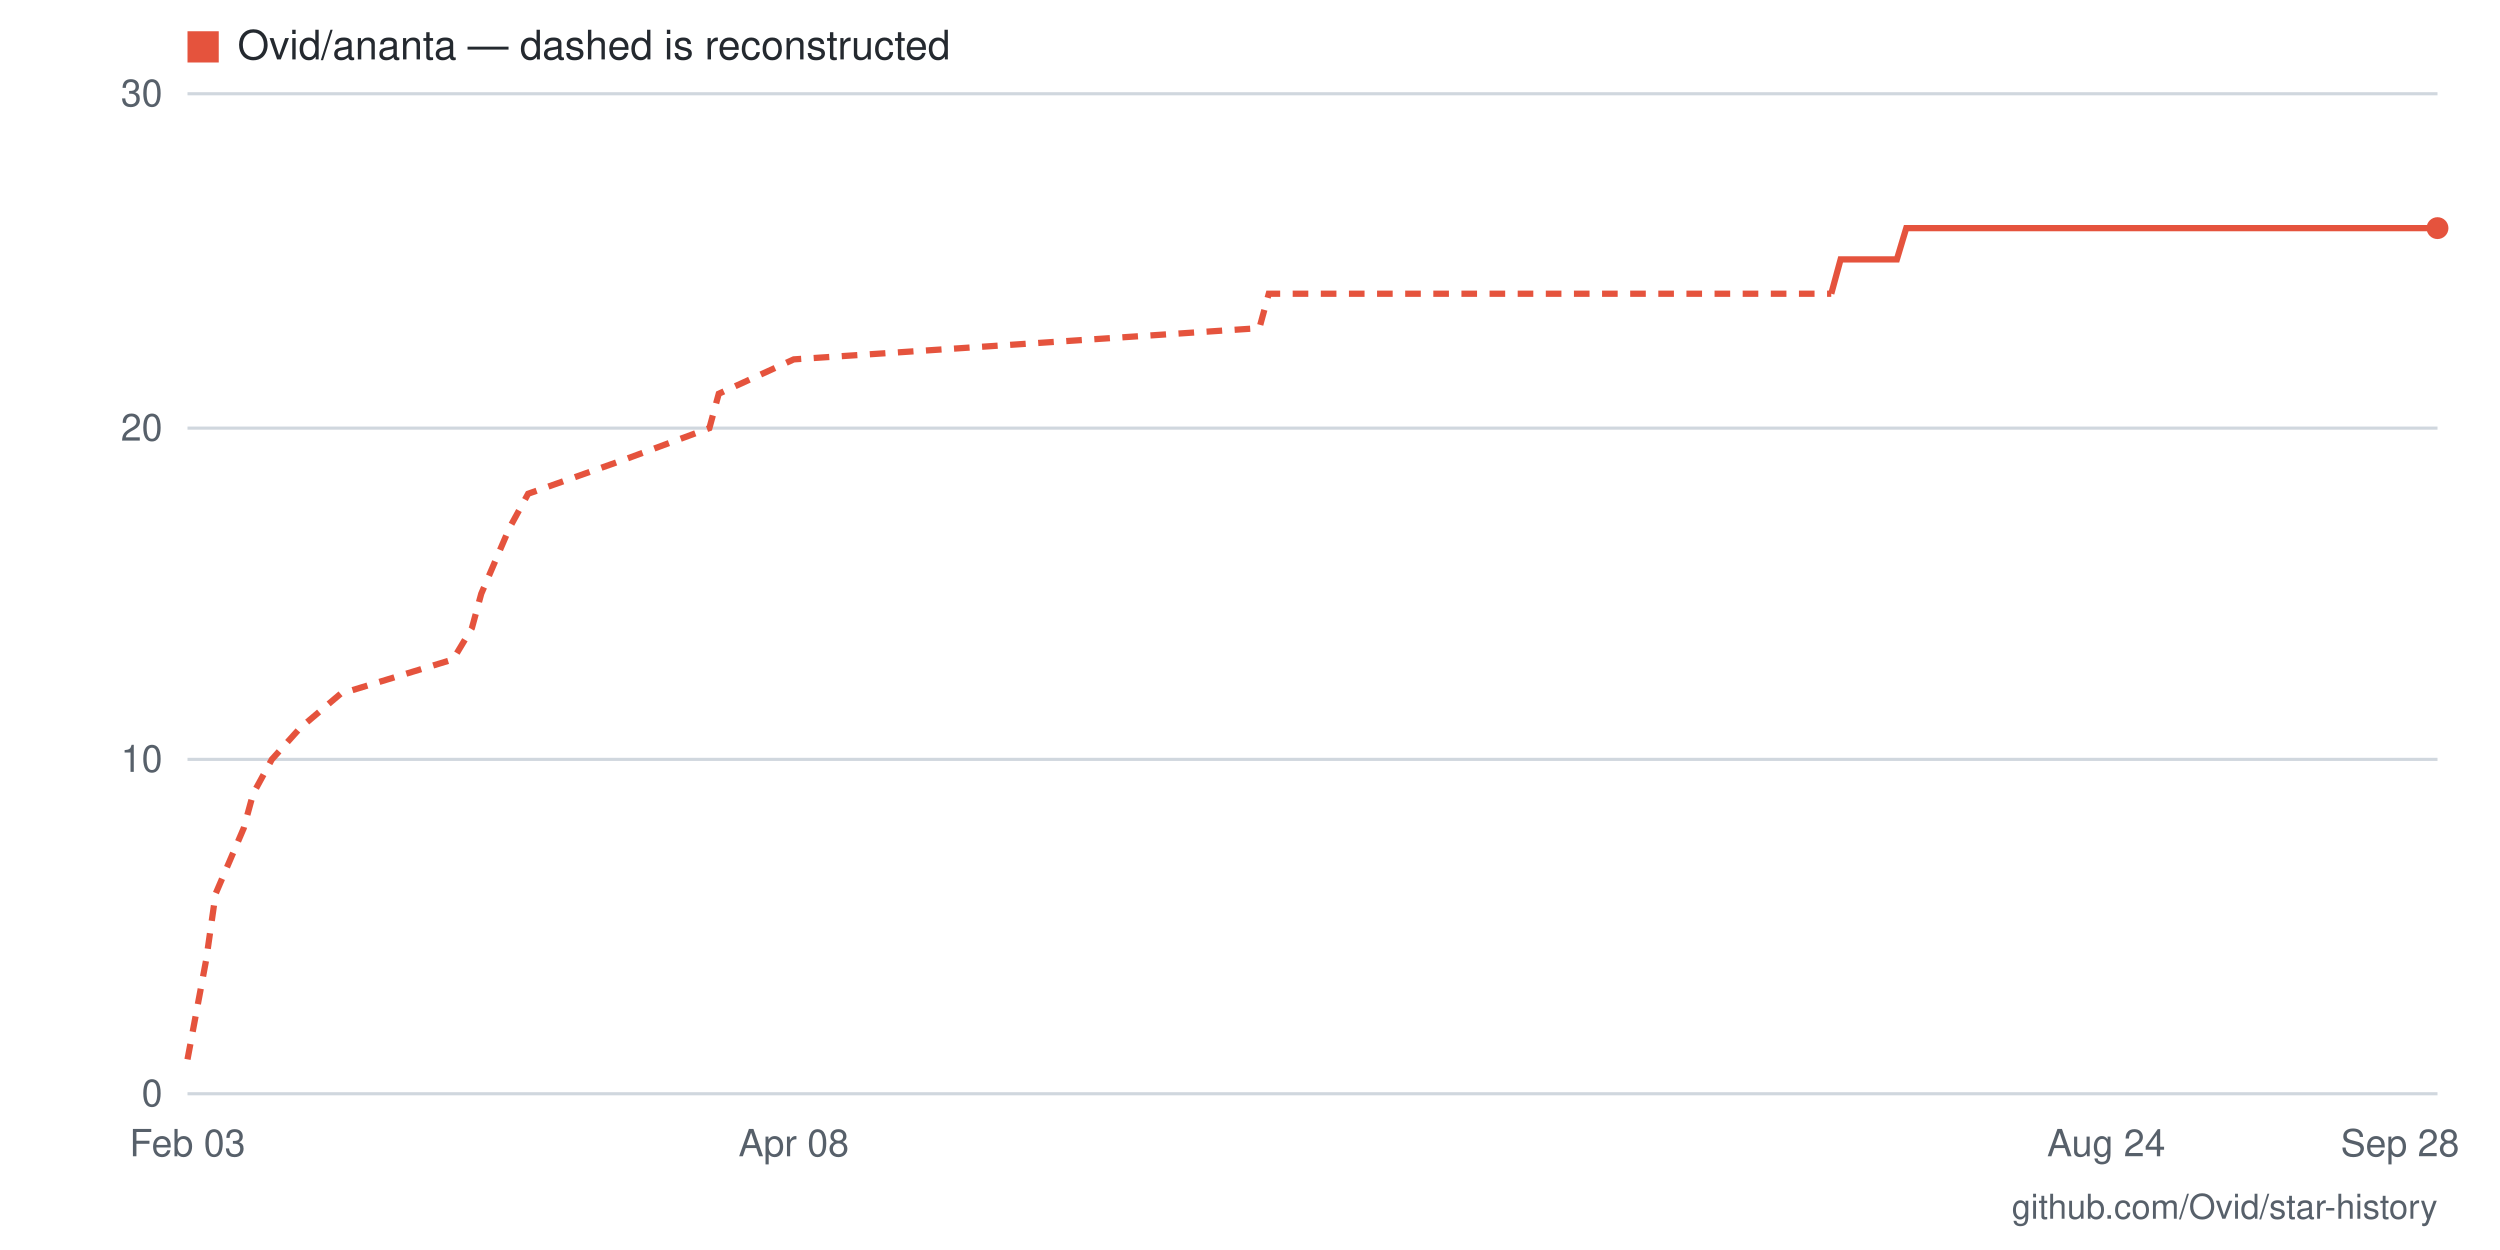
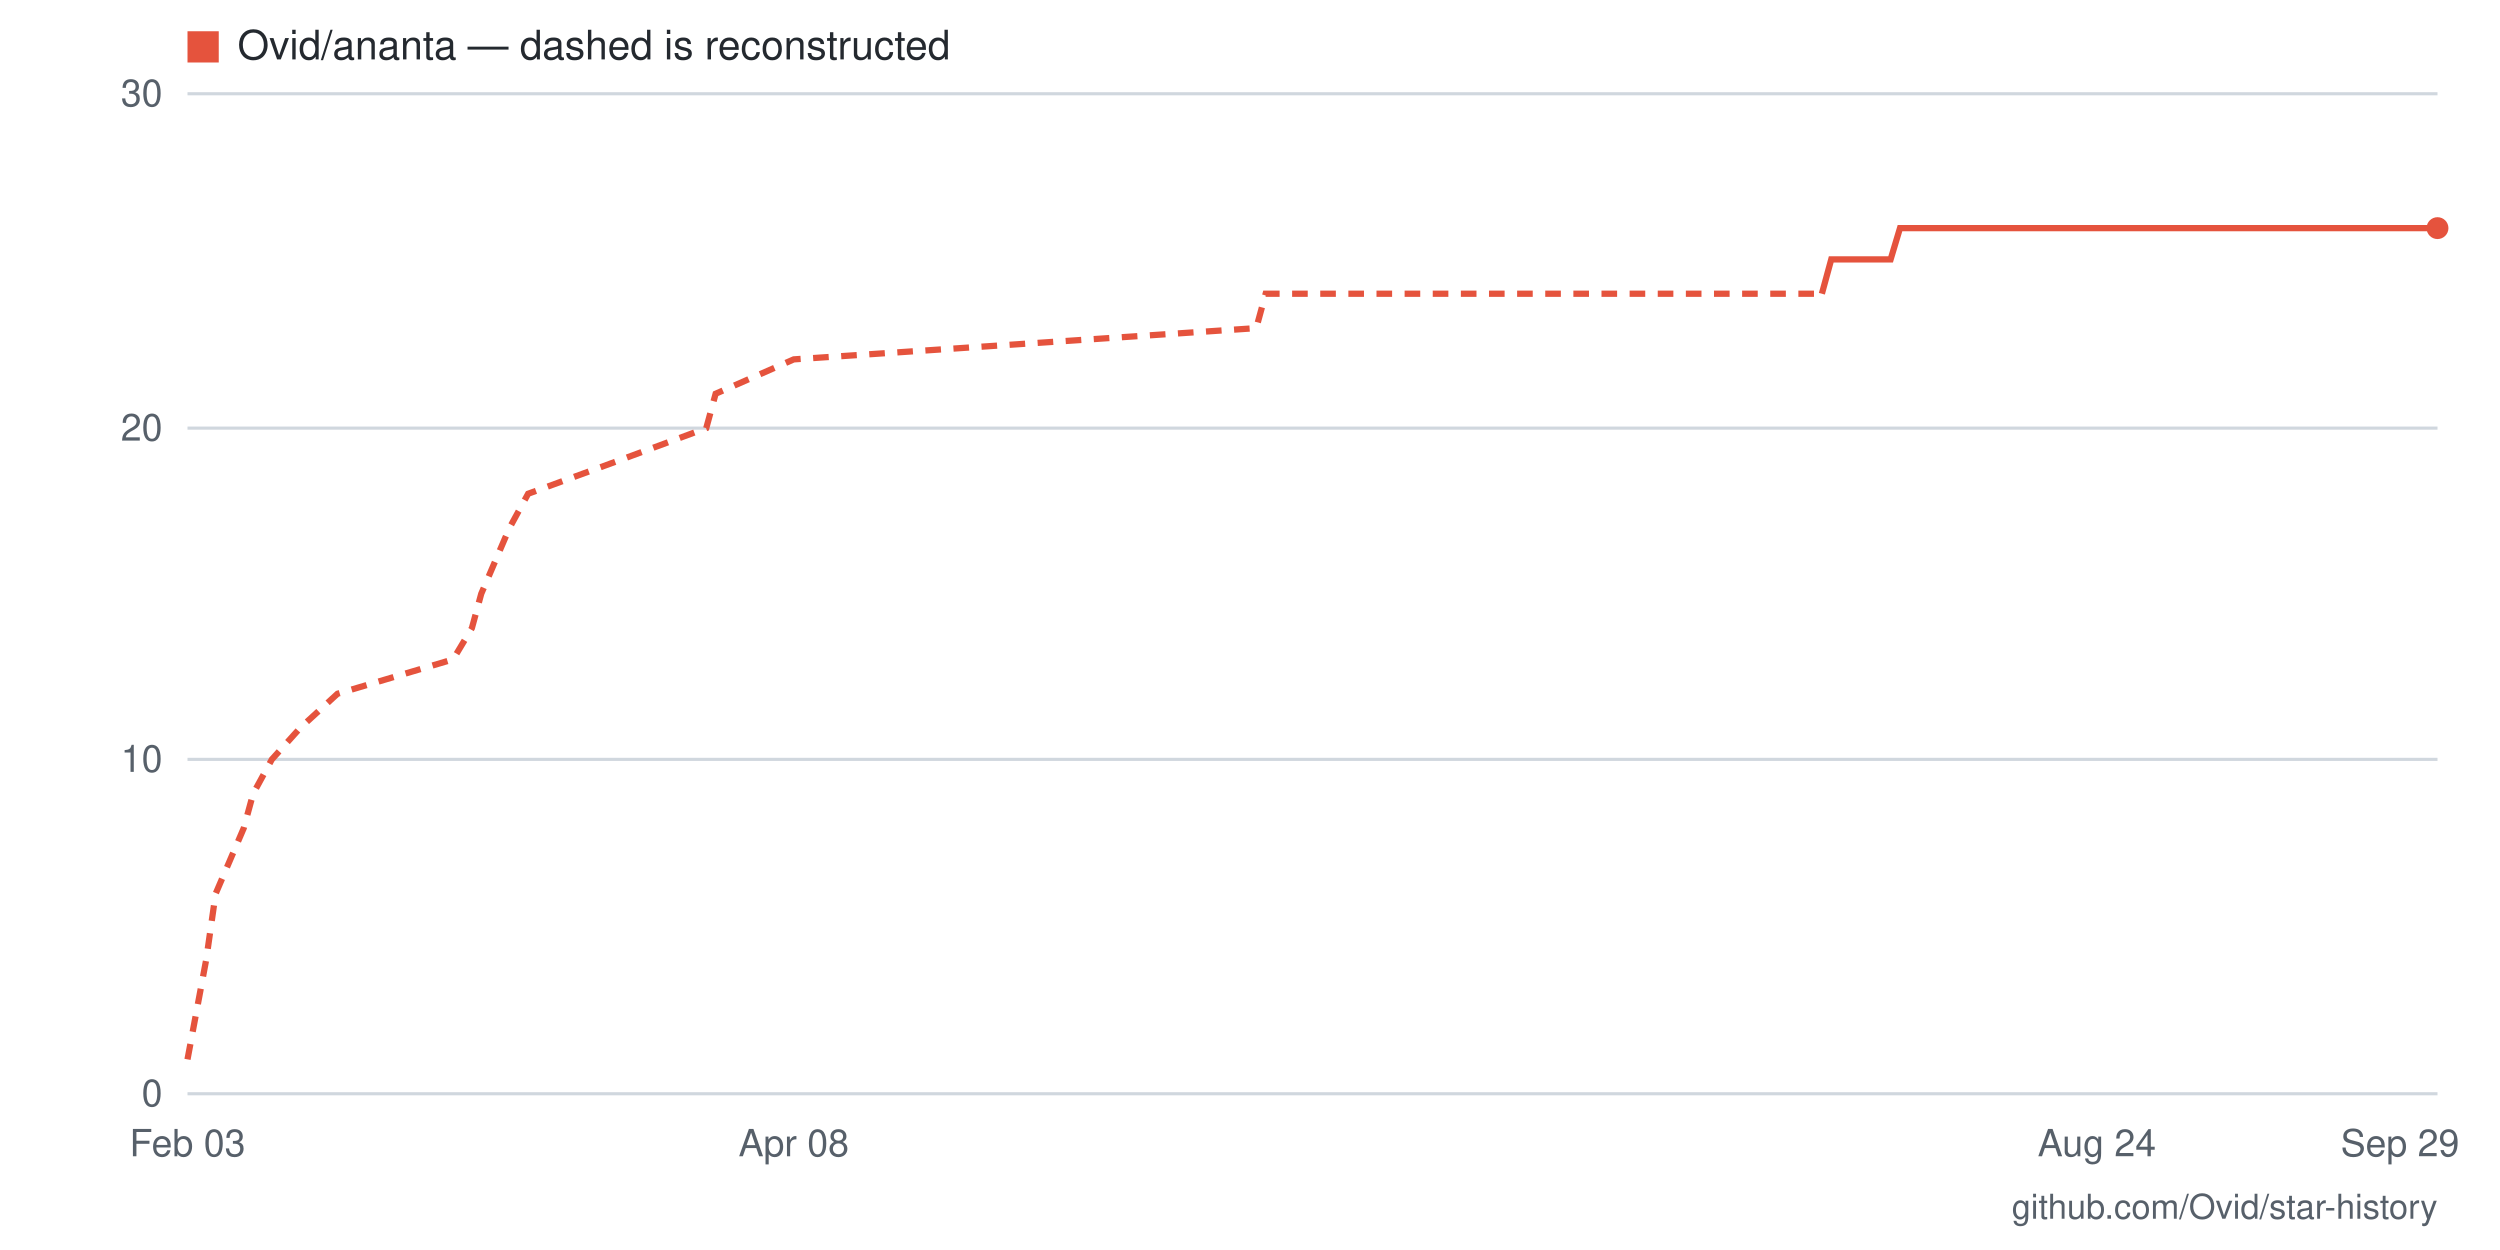
- <svg xmlns="http://www.w3.org/2000/svg" viewBox="0 0 800 400" width="800" height="400" role="img" aria-label="Star history for Ovid/ananta: 26 stars as of 2026-09-28">
+ <svg xmlns="http://www.w3.org/2000/svg" viewBox="0 0 800 400" width="800" height="400" role="img" aria-label="Star history for Ovid/ananta: 26 stars as of 2026-09-29">
  <rect width="800" height="400" fill="#ffffff" />
  <line x1="60" y1="350" x2="780" y2="350" stroke="#d0d7de" stroke-width="1" />
  <text x="52" y="354" text-anchor="end" font-family="-apple-system,BlinkMacSystemFont,'Segoe UI',Helvetica,Arial,sans-serif" font-size="12" fill="#57606a">0</text>
  <line x1="60" y1="243" x2="780" y2="243" stroke="#d0d7de" stroke-width="1" />
  <text x="52" y="247" text-anchor="end" font-family="-apple-system,BlinkMacSystemFont,'Segoe UI',Helvetica,Arial,sans-serif" font-size="12" fill="#57606a">10</text>
  <line x1="60" y1="137" x2="780" y2="137" stroke="#d0d7de" stroke-width="1" />
  <text x="52" y="141" text-anchor="end" font-family="-apple-system,BlinkMacSystemFont,'Segoe UI',Helvetica,Arial,sans-serif" font-size="12" fill="#57606a">20</text>
  <line x1="60" y1="30" x2="780" y2="30" stroke="#d0d7de" stroke-width="1" />
  <text x="52" y="34" text-anchor="end" font-family="-apple-system,BlinkMacSystemFont,'Segoe UI',Helvetica,Arial,sans-serif" font-size="12" fill="#57606a">30</text>
-   <text x="768" y="370" text-anchor="middle" font-family="-apple-system,BlinkMacSystemFont,'Segoe UI',Helvetica,Arial,sans-serif" font-size="12" fill="#57606a">Sep 28</text>
-   <text x="674" y="370" text-anchor="middle" font-family="-apple-system,BlinkMacSystemFont,'Segoe UI',Helvetica,Arial,sans-serif" font-size="12" fill="#57606a">Aug 24</text>
+   <text x="768" y="370" text-anchor="middle" font-family="-apple-system,BlinkMacSystemFont,'Segoe UI',Helvetica,Arial,sans-serif" font-size="12" fill="#57606a">Sep 29</text>
+   <text x="671" y="370" text-anchor="middle" font-family="-apple-system,BlinkMacSystemFont,'Segoe UI',Helvetica,Arial,sans-serif" font-size="12" fill="#57606a">Aug 24</text>
  <text x="254" y="370" text-anchor="middle" font-family="-apple-system,BlinkMacSystemFont,'Segoe UI',Helvetica,Arial,sans-serif" font-size="12" fill="#57606a">Apr 08</text>
  <text x="60" y="370" text-anchor="middle" font-family="-apple-system,BlinkMacSystemFont,'Segoe UI',Helvetica,Arial,sans-serif" font-size="12" fill="#57606a">Feb 03</text>
-   <polyline fill="none" stroke="#e5533d" stroke-width="2" stroke-dasharray="5 4" points="60,339 66,307 69,286 78,265 81,254 87,243 96,233 109,222 145,211 151,201 154,190 163,169 169,158 200,147 227,137 230,126 254,115 403,105 406,94 586,94" />
-   <polyline fill="none" stroke="#e5533d" stroke-width="2" points="586,94 589,83 592,83 595,83 598,83 601,83 604,83 607,83 610,73 613,73 616,73 619,73 622,73 625,73 628,73 631,73 634,73 637,73 640,73 643,73 646,73 649,73 652,73 655,73 658,73 662,73 665,73 668,73 671,73 674,73 677,73 680,73 683,73 686,73 689,73 692,73 695,73 698,73 701,73 704,73 707,73 710,73 713,73 716,73 719,73 722,73 725,73 728,73 731,73 734,73 737,73 741,73 744,73 747,73 750,73 753,73 756,73 759,73 762,73 765,73 768,73 771,73 774,73 777,73 780,73" />
+   <polyline fill="none" stroke="#e5533d" stroke-width="2" stroke-dasharray="5 4" points="60,339 66,307 69,286 78,265 81,254 87,243 96,233 108,222 145,211 151,201 154,190 163,169 169,158 199,147 226,137 229,126 254,115 402,105 405,94 583,94" />
+   <polyline fill="none" stroke="#e5533d" stroke-width="2" points="583,94 586,83 589,83 592,83 595,83 598,83 602,83 605,83 608,73 611,73 614,73 617,73 620,73 623,73 626,73 629,73 632,73 635,73 638,73 641,73 644,73 647,73 650,73 653,73 656,73 659,73 662,73 665,73 668,73 671,73 674,73 677,73 680,73 683,73 686,73 689,73 692,73 695,73 698,73 701,73 704,73 707,73 710,73 713,73 716,73 719,73 723,73 726,73 729,73 732,73 735,73 738,73 741,73 744,73 747,73 750,73 753,73 756,73 759,73 762,73 765,73 768,73 771,73 774,73 777,73 780,73" />
  <circle cx="780" cy="73" r="3.5" fill="#e5533d" />
  <rect x="60" y="10" width="10" height="10" fill="#e5533d" />
  <text x="76" y="19" font-family="-apple-system,BlinkMacSystemFont,'Segoe UI',Helvetica,Arial,sans-serif" font-size="13" fill="#24292f">Ovid/ananta — dashed is reconstructed</text>
  <text x="780" y="390" text-anchor="end" font-family="-apple-system,BlinkMacSystemFont,'Segoe UI',Helvetica,Arial,sans-serif" font-size="11" fill="#57606a">github.com/Ovid/star-history</text>
</svg>
